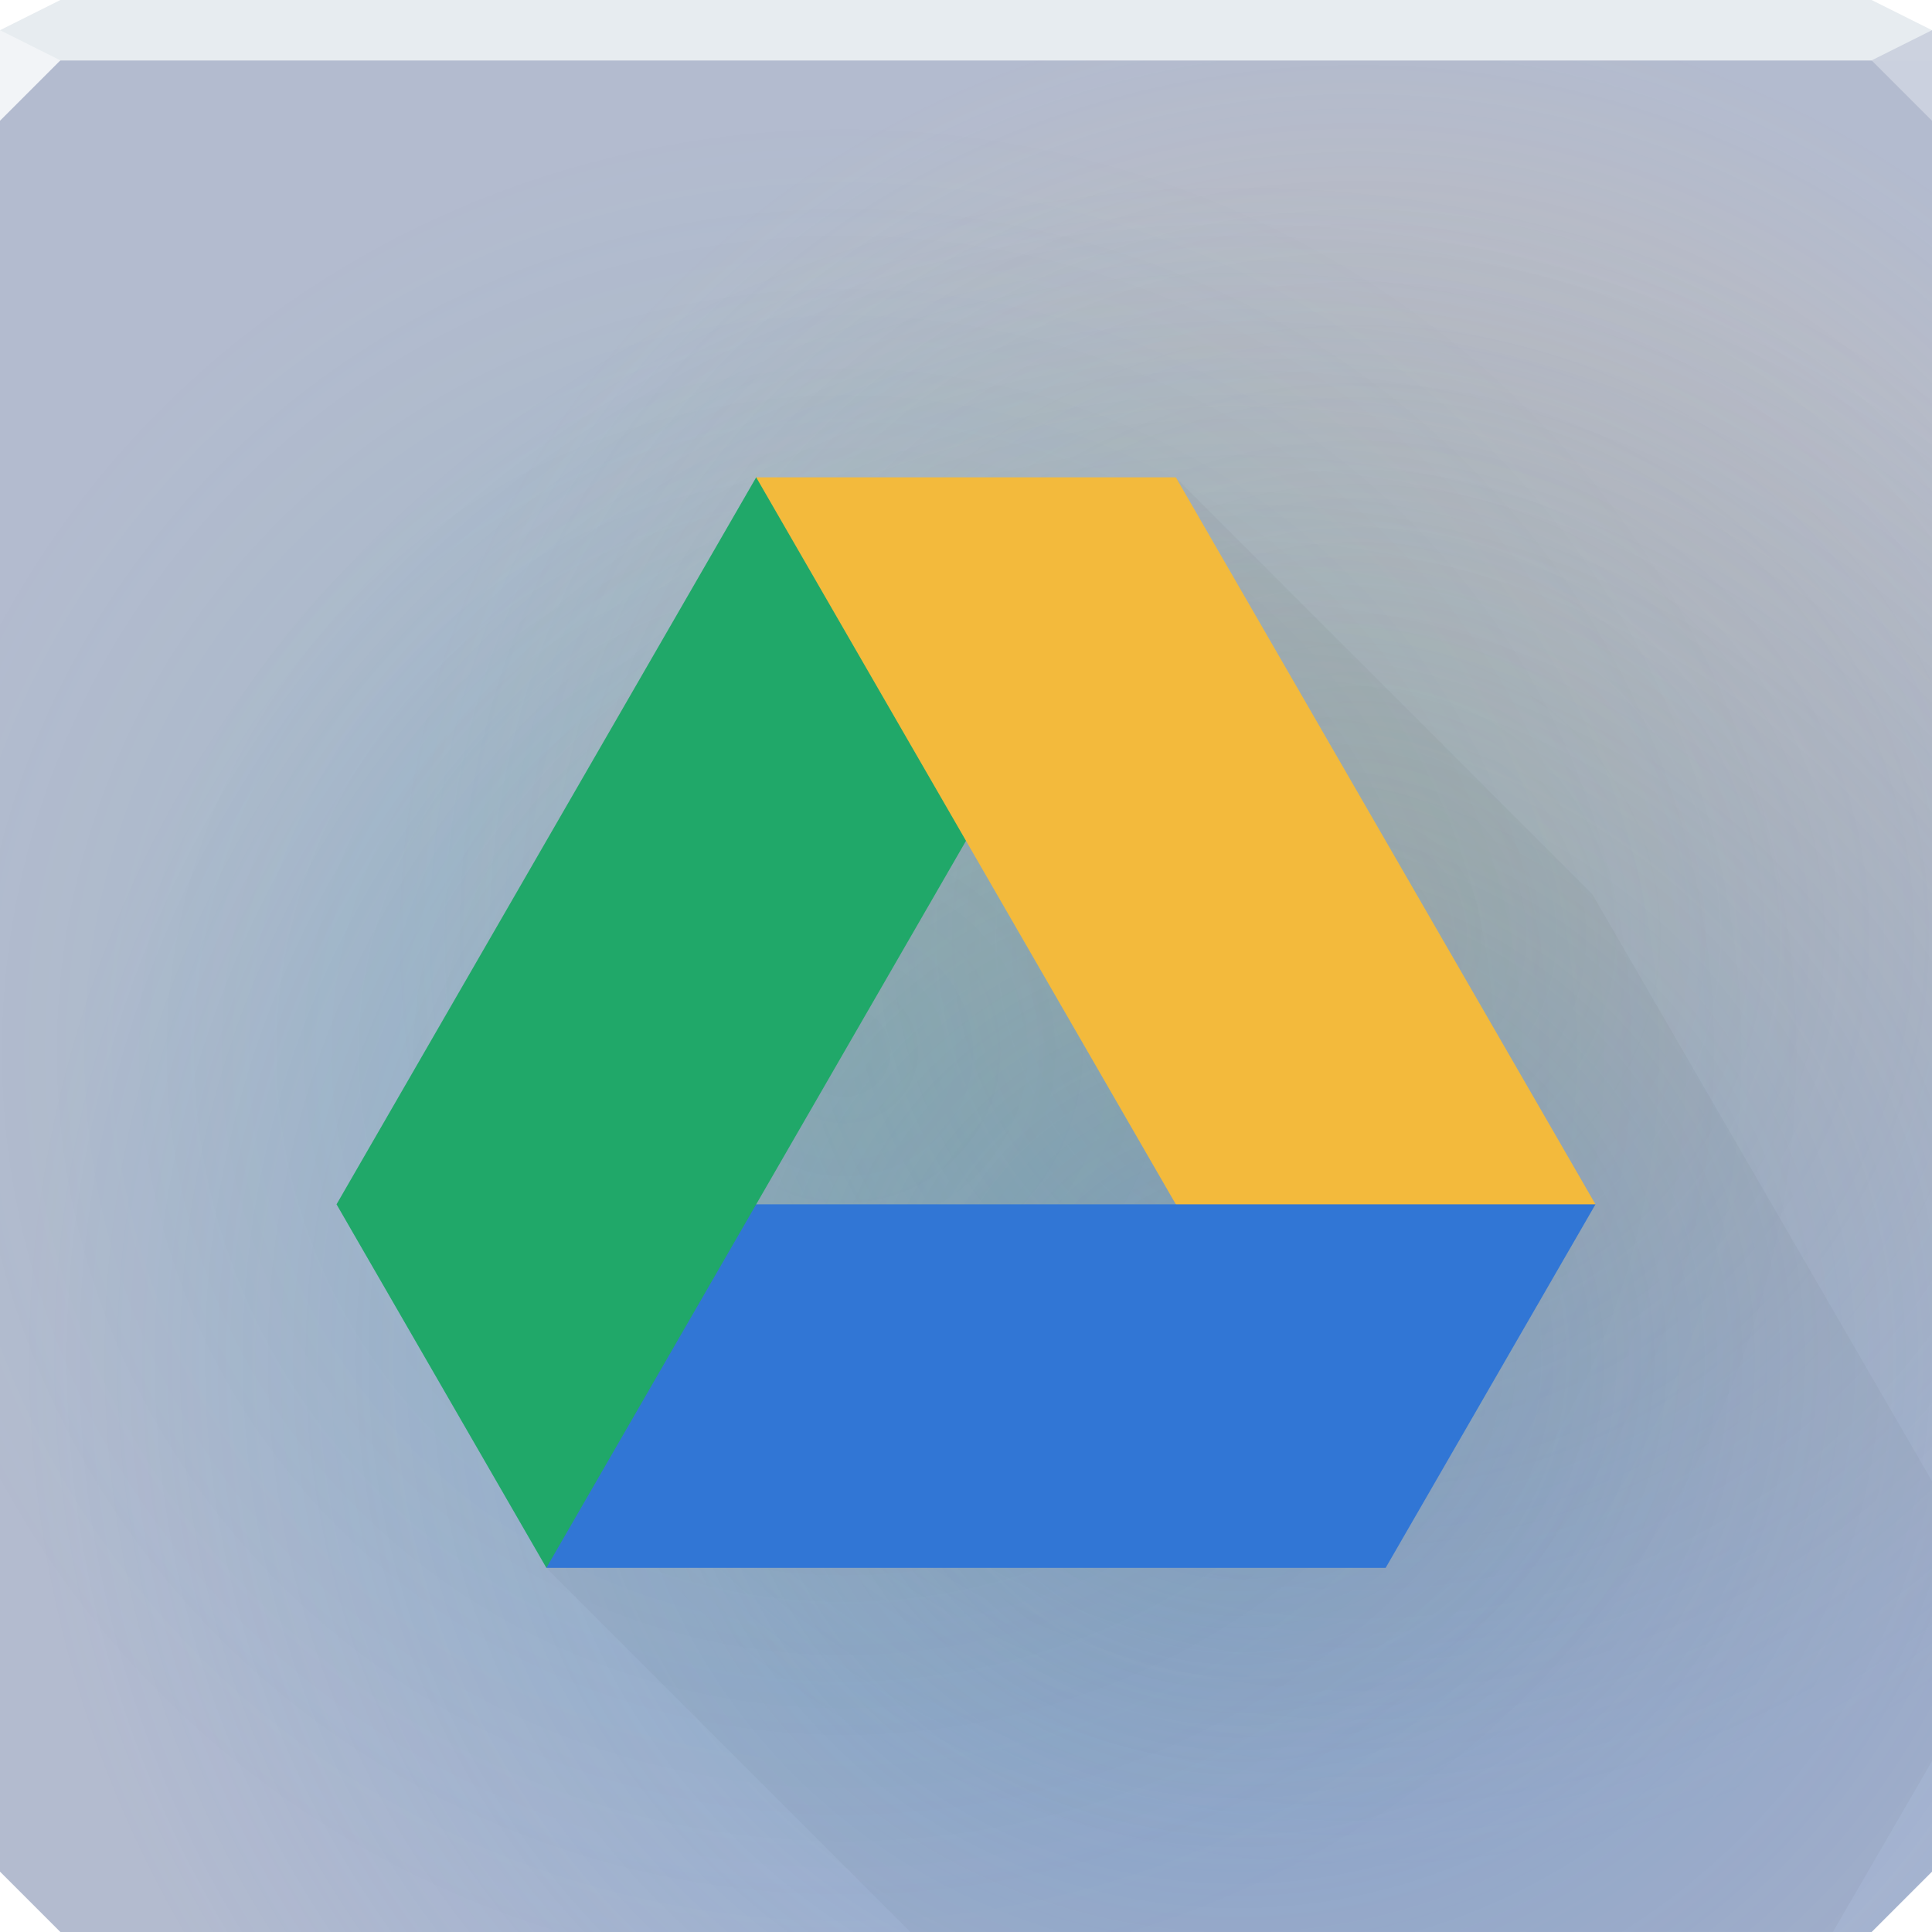
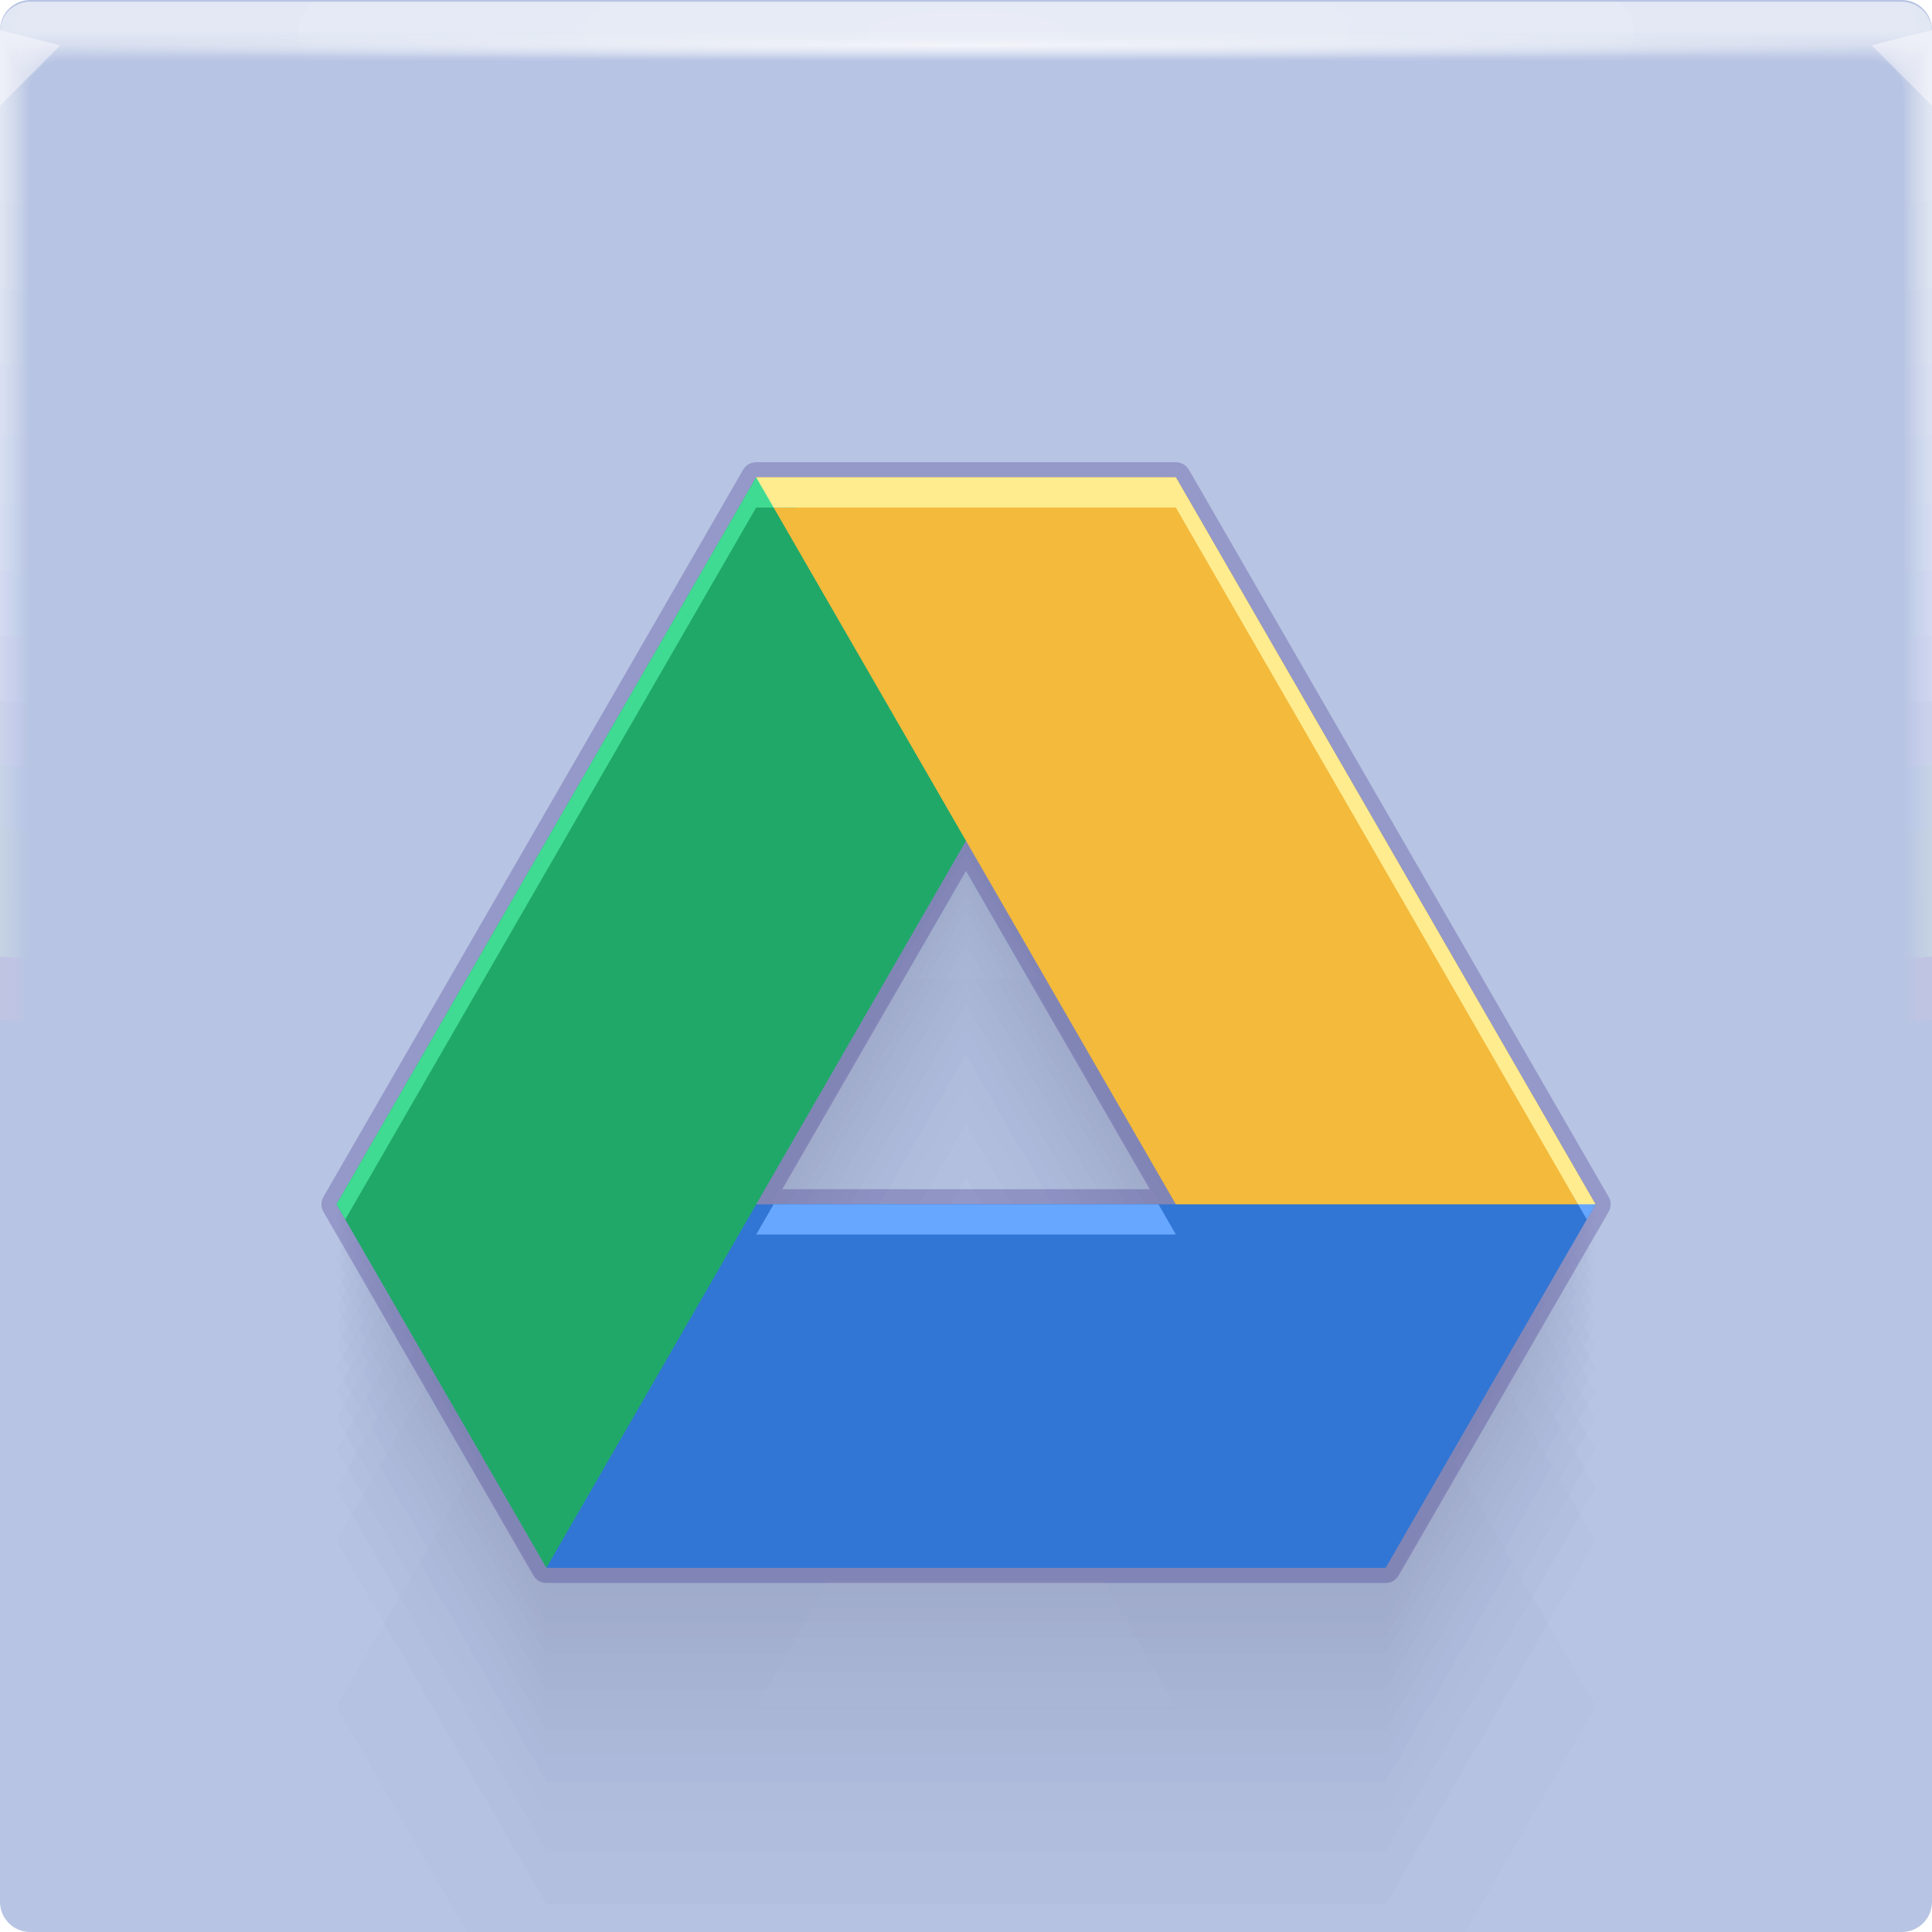
- <svg xmlns="http://www.w3.org/2000/svg" width="64" height="64" version="1.1">
+ <svg xmlns="http://www.w3.org/2000/svg" xmlns:xlink="http://www.w3.org/1999/xlink" width="64" height="64" version="1.1">
  <defs>
    <style type="text/css">.fil2 {fill:#11A861}
    .fil0 {fill:#3777E3}
    .fil1 {fill:#FFCF63}</style>
-     <radialGradient id="c" cx="45" cy="30.935" r="32" gradientTransform="matrix(1 0 0 .96875 0 1.0312)" gradientUnits="userSpaceOnUse">
-       <stop stop-color="#f3ba3c" stop-opacity=".254" offset="0" />
-       <stop stop-color="#f3ba3c" stop-opacity="0" offset="1" />
-     </radialGradient>
-     <radialGradient id="b" cx="40.59" cy="46.869" r="32" gradientTransform="matrix(1.2581 0 0 1.2188 -10.065 -12.122)" gradientUnits="userSpaceOnUse">
-       <stop stop-color="#3176d5" stop-opacity=".379" offset="0" />
-       <stop stop-color="#3176d5" stop-opacity="0" offset="1" />
-     </radialGradient>
-     <radialGradient id="a" cx="27.967" cy="34.901" r="32" gradientTransform="matrix(1 0 0 .96875 0 1.0312)" gradientUnits="userSpaceOnUse">
-       <stop stop-color="#20a869" stop-opacity=".138" offset="0" />
-       <stop stop-color="#20a869" stop-opacity="0" offset="1" />
+     <radialGradient id="e-5-6-5" cx="35.574" cy="1.019" r="32" gradientTransform="matrix(0,1.1252,-5.1753,0,37.271,-39.029)" gradientUnits="userSpaceOnUse" xlink:href="#a-6" />
+     <linearGradient id="a-6">
+       <stop stop-color="#fff" stop-opacity=".07" offset="0" />
+       <stop stop-color="#fff" stop-opacity=".001" offset="1" />
+     </linearGradient>
+     <radialGradient id="f-6-9-9" cx="35.574" cy="1.036" r="32" gradientTransform="matrix(0,1.1252,-5.1753,0,37.363,-39.029)" gradientUnits="userSpaceOnUse" xlink:href="#a-6" />
+     <radialGradient id="g-2-1-1" cx="35.574" cy="1.055" r="32" gradientTransform="matrix(0,1.1252,-5.1753,0,37.458,-39.029)" gradientUnits="userSpaceOnUse" xlink:href="#a-6" />
+     <radialGradient id="h-2-3-2" cx="35.574" cy="1.071" r="32" gradientTransform="matrix(0,1.1252,-5.1753,0,37.544,-39.029)" gradientUnits="userSpaceOnUse" xlink:href="#a-6" />
+     <radialGradient id="i-7-7" cx="35.574" cy="1.091" r="32" gradientTransform="matrix(0,1.1252,-5.1753,0,37.648,-39.029)" gradientUnits="userSpaceOnUse" xlink:href="#a-6" />
+     <radialGradient id="j-0-0" cx="35.574" cy="1.113" r="32" gradientTransform="matrix(0,1.1252,-5.1753,0,37.758,-39.029)" gradientUnits="userSpaceOnUse" xlink:href="#a-6" />
+     <radialGradient id="k-9-9" cx="35.574" cy="1.135" r="32" gradientTransform="matrix(0,1.1252,-5.1753,0,37.875,-39.029)" gradientUnits="userSpaceOnUse" xlink:href="#a-6" />
+     <radialGradient id="l-3-3" cx="35.574" cy="1.159" r="32" gradientTransform="matrix(0,1.1252,-5.1753,0,38,-39.029)" gradientUnits="userSpaceOnUse" xlink:href="#a-6" />
+     <radialGradient id="m-6-6" cx="35.574" cy="1.18" r="32" gradientTransform="matrix(0,1.1252,-5.1753,0,38.107,-39.029)" gradientUnits="userSpaceOnUse" xlink:href="#a-6" />
+     <radialGradient id="n-0" cx="35.574" cy="1.208" r="32" gradientTransform="matrix(0,1.1252,-5.1753,0,38.252,-39.029)" gradientUnits="userSpaceOnUse" xlink:href="#a-6" />
+     <radialGradient id="o-6-0" cx="35.574" cy="1.239" r="32" gradientTransform="matrix(0,1.1252,-5.1753,0,38.411,-39.029)" gradientUnits="userSpaceOnUse" xlink:href="#a-6" />
+     <radialGradient id="p-2-6" cx="35.574" cy="1.273" r="32" gradientTransform="matrix(0,1.1252,-5.1753,0,38.587,-39.029)" gradientUnits="userSpaceOnUse" xlink:href="#a-6" />
+     <radialGradient id="q-6" cx="35.574" cy="1.304" r="32" gradientTransform="matrix(0,1.1252,-5.1753,0,38.75,-39.029)" gradientUnits="userSpaceOnUse" xlink:href="#a-6" />
+     <radialGradient id="r-1-2" cx="35.574" cy="1.346" r="32" gradientTransform="matrix(0,1.1252,-5.1753,0,38.966,-39.029)" gradientUnits="userSpaceOnUse" xlink:href="#a-6" />
+     <radialGradient id="s-8-6" cx="35.574" cy="1.393" r="32" gradientTransform="matrix(0,1.1252,-5.1753,0,39.208,-39.029)" gradientUnits="userSpaceOnUse" xlink:href="#a-6" />
+     <radialGradient id="t-7-1" cx="35.574" cy="1.439" r="32" gradientTransform="matrix(0,1.1252,-5.1753,0,39.446,-39.027)" gradientUnits="userSpaceOnUse" xlink:href="#a-6" />
+     <radialGradient id="radialGradient869-8" cx="32" cy="15.077" r="32" gradientTransform="matrix(1 0 0 .014897 0 1.2172)" gradientUnits="userSpaceOnUse">
+       <stop stop-color="#fff" stop-opacity=".667" offset="0" />
+       <stop stop-color="#fff" stop-opacity=".001" offset="1" />
    </radialGradient>
  </defs>
-   <path d="m0 2v60l2 2h60l2-2v-60h-32z" color="#000000" fill="#b3bbcf" />
-   <path d="m0 2v60l2 2h60l2-2v-60h-32z" color="#000000" fill="url(#c)" />
-   <path d="m0 2v60l2 2h60l2-2v-60h-32z" color="#000000" fill="url(#b)" />
-   <path d="m0 2v60l2 2h60l2-2v-60h-32z" color="#000000" fill="url(#a)" />
-   <path d="m2 0-2 1v1h63.999v-1l-2-1h-42.437z" color="#000000" fill="#e7ecf0" />
-   <path d="m64 4-2-2 2-1z" fill="#cbd1de" fill-opacity=".992" />
-   <path d="m0 1v3l2-2z" fill="#f2f4f7" />
+   <g>
+     <rect width="64" height="64" rx="1" ry="1" fill="#b7c4e3" paint-order="fill markers stroke" />
+     <g>
+       <g>
+         <g transform="translate(8.0016e-5 .057009)">
+           <path transform="translate(0 .002)" d="m1 0c-0.554 0-1 0.446-1 1v62-0.224 0.224-62h1.752c19.15 2e-3 39.445 0 60.213 0h2.035v62-0.334 0.334-62c0.001-0.553-0.447-1.001-1-1z" fill="url(#e-5-6-5)" />
+           <path transform="translate(0 .002)" d="m1 0c-0.555-0.001-1.004 0.451-1 1.006v61.98-0.197c0-0.277 4e-3 -0.184 0.01 0.246 0.012 0.016 0.03-0.297 0.052-0.897v-61c0.072-9e-3 0.133-0.013 0.185-0.013 0.29-0.016 0.357-0.032 0.774-0.044 0.246-0.011 0.496-0.019 0.747-0.019 19.183 2e-3 39.392 0 60.2 0 0.346 0 0.689 0.012 1.023 0.03 0.268 0.01 0.389 0.02 0.52 0.033 0.106 0 0.22 0.01 0.427 0.028v60.744c0.027 0.754 0.05 1.148 0.059 1.123l3e-3 -0.334v0.286-61.762c0-0.143 0-0.22-2e-3 -0.224-0.005-0.552-0.46-0.995-1.012-0.986h-61.986" fill="url(#f-6-9-9)" />
+           <path transform="translate(0 .002)" d="m1 0c-0.555-0.001-1.004 0.451-1 1.006v61.966-0.169c0-0.245 8e-3 -0.145 0.021 0.266 0.022 0.034 0.06-0.247 0.104-0.807v-60.988c0.056-0.015 0.115-0.023 0.173-0.025 0.27-0.031 0.341-0.064 0.743-0.088 0.242-0.022 0.492-0.037 0.742-0.037 19.217 2e-3 39.34 0 60.187 0 0.347 0 0.69 0.024 1.013 0.06 0.256 0.02 0.372 0.042 0.494 0.065 0.1 0 0.206 0.02 0.398 0.057v60.731c0.055 0.703 0.102 1.052 0.119 1.003 4e-3 -0.154 6e-3 -0.265 6e-3 -0.333v0.237-61.748c0-0.139 0-0.215-3e-3 -0.224-0.011-0.468-0.347-0.864-0.807-0.952-0.071-0.014-0.144-0.021-0.217-0.02h-61.973" fill="url(#g-2-1-1)" />
+           <path transform="translate(0 .002)" d="m1 0c-0.555-0.001-1.004 0.45-1 1.005v61.953-0.14c0-0.213 0.012-0.107 0.031 0.287 0.034 0.05 0.091-0.198 0.156-0.718v-60.974c0.051-0.022 0.105-0.035 0.16-0.037 0.252-0.048 0.327-0.097 0.715-0.132 0.238-0.034 0.487-0.056 0.737-0.056 19.25 2e-3 39.286 0 60.173 0 0.348 0 0.688 0.036 1.001 0.09 0.244 0.029 0.356 0.062 0.47 0.098 0.091 0 0.19 0.03 0.37 0.085v60.718c0.082 0.653 0.151 0.957 0.176 0.884 7e-3 -0.152 0.01-0.262 0.01-0.333v0.188-61.734c0-0.135 0-0.21-4e-3 -0.224-0.017-0.467-0.359-0.859-0.819-0.94-0.072-0.014-0.144-0.02-0.217-0.018h-61.96" fill="url(#h-2-3-2)" />
+           <path transform="translate(0 .002)" d="m1 0c-0.555-0.001-1.004 0.45-1 1.005v61.939-0.113c0-0.18 0.015-0.068 0.042 0.308 0.045 0.067 0.121-0.149 0.208-0.629v-60.96c0.044-0.029 0.095-0.046 0.148-0.05 0.232-0.063 0.311-0.128 0.684-0.176 0.234-0.044 0.483-0.074 0.732-0.074 19.284 2e-3 39.234 0 60.16 0 0.35 0 0.689 0.048 0.991 0.12 0.232 0.039 0.34 0.083 0.444 0.13 0.085 0 0.176 0.04 0.341 0.114v60.704c0.11 0.603 0.203 0.862 0.236 0.764 0.008-0.111 0.013-0.222 0.014-0.333v0.14-61.721c0-0.13-2e-3 -0.206-6e-3 -0.224-0.024-0.466-0.37-0.852-0.83-0.927-0.073-0.013-0.146-0.019-0.22-0.017h-61.944" fill="url(#i-7-7)" />
+           <path transform="translate(0 .002)" d="m1 0c-0.554-0.001-1.003 0.45-1 1.004v61.926-0.084c0-0.148 0.02-0.029 0.052 0.328 0.056 0.084 0.152-0.099 0.26-0.539v-60.949c0.053-0.04 0.097-0.061 0.136-0.061 0.212-0.08 0.297-0.16 0.655-0.22 0.23-0.056 0.477-0.093 0.727-0.093 19.317 2e-3 39.18 0 60.147 0 0.35 0 0.688 0.06 0.98 0.151 0.22 0.047 0.322 0.102 0.418 0.162 0.078 0 0.162 0.049 0.313 0.142v60.69c0.137 0.553 0.253 0.767 0.295 0.645 0.01-0.11 0.015-0.221 0.017-0.332v0.09-61.705c0-0.126-2e-3 -0.202-7e-3 -0.224-0.031-0.465-0.382-0.846-0.843-0.914-0.072-0.013-0.145-0.019-0.218-0.017h-61.932" fill="url(#j-0-0)" />
+           <path transform="translate(0 .002)" d="m1 0c-0.554-0.001-1.003 0.45-1 1.004v61.912-0.056c0-0.117 0.023 0.01 0.063 0.349 0.067 0.1 0.182-0.05 0.312-0.45v-60.935c0.048-0.049 0.088-0.074 0.123-0.074 0.193-0.095 0.282-0.192 0.626-0.264 0.225-0.067 0.472-0.11 0.721-0.11h60.133c0.352 0 0.688 0.071 0.97 0.18 0.144 0.033 0.279 0.099 0.393 0.194 0.07 0 0.147 0.059 0.284 0.17v60.68c0.164 0.502 0.304 0.671 0.354 0.524 0.014-0.14 0.02-0.25 0.02-0.331v0.042-61.695c0-0.121-2e-3 -0.197-9e-3 -0.224-0.037-0.464-0.393-0.84-0.854-0.902-0.072-0.012-0.145-0.016-0.218-0.014h-61.918" fill="url(#k-9-9)" />
+           <path transform="translate(0 .002)" d="m1 0c-0.554-0.001-1.003 0.45-1 1.004v61.898-0.029c0-0.084 0.027 0.049 0.073 0.37 0.079 0.117 0.212 0 0.365-0.36v-60.923c0.043-0.057 0.079-0.086 0.11-0.086 0.174-0.112 0.267-0.225 0.596-0.309 0.23-0.083 0.472-0.126 0.717-0.129 19.385 2e-3 39.075 0 60.12 0 0.353 0 0.687 0.084 0.958 0.211 0.141 0.041 0.268 0.119 0.368 0.227 0.063 0 0.132 0.068 0.256 0.199v60.665c0.192 0.452 0.354 0.576 0.413 0.404 0.014-0.11 0.022-0.22 0.024-0.33v-61.687c0-0.117-4e-3 -0.193-0.01-0.224-0.044-0.464-0.405-0.835-0.868-0.89-0.072-0.01-0.144-0.014-0.217-0.011h-61.905" fill="url(#l-3-3)" />
+           <path transform="translate(0 .002)" d="m1 0c-0.554-0.001-1.003 0.449-1 1.003v61.885c0-0.052 0.03 0.087 0.084 0.39 0.09 0.135 0.242 0.05 0.416-0.27v-60.911c0.038-0.063 0.07-0.097 0.099-0.097 0.154-0.127 0.251-0.257 0.566-0.352 0.217-0.089 0.463-0.148 0.711-0.148 19.418 2e-3 39.022 0 60.107 0 0.355 0 0.687 0.096 0.947 0.242 0.138 0.049 0.257 0.139 0.343 0.258 0.056 0 0.118 0.079 0.227 0.227v60.651c0.22 0.402 0.406 0.482 0.473 0.285 0.018-0.132 0.027-0.243 0.027-0.33v-61.721c0-0.113-4e-3 -0.188-0.012-0.224-0.05-0.463-0.416-0.828-0.879-0.877-0.072-0.01-0.145-0.014-0.218-0.011h-61.89" fill="url(#m-6-6)" />
+           <path transform="translate(0 .002)" d="m1 0c-0.554-0.001-1.003 0.449-1 1.003v61.899c0-0.02 0.035 0.126 0.094 0.41 0.101 0.152 0.273 0.1 0.468-0.18v-60.897c0.034-0.073 0.062-0.11 0.087-0.11 0.135-0.143 0.236-0.29 0.536-0.397 0.213-0.1 0.459-0.166 0.707-0.166 19.452 2e-3 38.969 0 60.093 0 0.356 0 0.687 0.108 0.936 0.272 0.134 0.06 0.246 0.162 0.317 0.29 0.05 0 0.103 0.089 0.2 0.256v60.64c0.246 0.352 0.455 0.386 0.531 0.165 0.02-0.128 0.03-0.239 0.03-0.33v-61.755c0-0.108-4e-3 -0.184-0.013-0.224-0.057-0.462-0.428-0.821-0.891-0.864-0.072-0.009-0.145-0.012-0.218-0.01h-61.877" fill="url(#n-0)" />
+           <path transform="translate(0 .002)" d="m1 0c-0.554-0.001-1.002 0.448-1 1.002v61.913c0 0.013 0.039 0.165 0.105 0.432 0.112 0.168 0.303 0.148 0.52-0.092v-60.882c0.029-0.081 0.053-0.123 0.074-0.123 0.116-0.159 0.222-0.321 0.507-0.44 0.215-0.117 0.456-0.181 0.701-0.185 19.486 2e-3 38.916 0 60.08 0 0.357 0 0.687 0.12 0.925 0.302 0.131 0.072 0.234 0.185 0.292 0.323 0.043 0 0.089 0.098 0.171 0.284v60.626c0.275 0.302 0.507 0.29 0.591 0.046 0.022-0.125 0.034-0.236 0.034-0.33v-61.791c0-0.104-5e-3 -0.18-0.016-0.224-0.063-0.461-0.439-0.815-0.903-0.852-0.072-0.008-0.145-0.011-0.218-8e-3h-61.863" fill="url(#o-6-0)" />
+           <path transform="translate(0 .002)" d="m1 0c-0.554-0.001-1.002 0.448-1 1.002v61.928c0 0.045 0.042 0.203 0.115 0.453 0.123 0.184 0.333 0.197 0.572-3e-3v-60.87c0.024-0.089 0.045-0.135 0.062-0.135 0.097-0.174 0.207-0.353 0.478-0.484 0.204-0.122 0.448-0.203 0.696-0.203 19.519 2e-3 38.863 0 60.067 0 0.335-0.002 0.659 0.116 0.914 0.332 0.15 0.103 0.224 0.225 0.267 0.355 0.035 0 0.073 0.108 0.142 0.313v60.612c0.302 0.251 0.557 0.196 0.65-0.074 0.023-0.109 0.035-0.219 0.037-0.33v-61.825c0-0.1-6e-3 -0.175-0.017-0.224-0.07-0.46-0.45-0.81-0.915-0.84-0.072-0.007-0.145-0.009-0.218-7e-3h-61.85" fill="url(#p-2-6)" />
+           <path transform="translate(0 .002)" d="m1 0c-0.554-0.001-1.002 0.448-1 1.002v61.942c0 0.077 0.046 0.242 0.126 0.473 0.134 0.201 0.363 0.246 0.624 0.086v-60.856c0.02-0.097 0.035-0.147 0.05-0.147 0.08-0.225 0.239-0.413 0.447-0.529 0.2-0.133 0.444-0.221 0.691-0.221 19.553 2e-3 38.811 0 60.053 0 0.36 0 0.686 0.144 0.903 0.362 0.123 0.098 0.208 0.235 0.242 0.388 0.028 0 0.059 0.118 0.114 0.341v60.598c0.33 0.2 0.608 0.1 0.709-0.194 0.026-0.117 0.04-0.228 0.04-0.329v-61.86c0-0.095-6e-3 -0.17-0.018-0.224-0.076-0.459-0.462-0.803-0.927-0.827-0.073-0.006-0.145-0.007-0.218-5e-3h-61.836" fill="url(#q-6)" />
+           <path transform="translate(0 .002)" d="m1 0c-0.553-0.001-1.002 0.448-1 1.001v61.956c0 0.11 0.05 0.281 0.136 0.494 0.146 0.218 0.394 0.296 0.677 0.176v-60.843c0.014-0.105 0.026-0.16 0.036-0.16 0.062-0.237 0.212-0.441 0.419-0.572 0.196-0.144 0.439-0.24 0.686-0.24 19.586 2e-3 38.758 0 60.04 0 0.36 0 0.685 0.156 0.892 0.392 0.117 0.112 0.193 0.26 0.216 0.42 0.021 0 0.044 0.128 0.086 0.37v60.585c0.356 0.15 0.658 5e-3 0.768-0.314 0.029-0.114 0.044-0.224 0.044-0.328v-61.895c0-0.09-7e-3 -0.166-0.02-0.224-0.083-0.458-0.474-0.797-0.94-0.814-0.072-0.005-0.145-0.006-0.217-5e-3h-61.823" fill="url(#r-1-2)" />
+           <path transform="translate(0 .002)" d="m1 0c-0.553-0.001-1.001 0.447-1 1v61.972c0 0.142 0.054 0.32 0.147 0.515 0.156 0.241 0.453 0.349 0.728 0.265v-60.83c0.01-0.114 0.018-0.172 0.025-0.172 0.044-0.248 0.184-0.47 0.389-0.617 0.192-0.155 0.434-0.258 0.68-0.258 19.62 2e-3 38.705 0 60.027 0 0.362 0 0.686 0.168 0.882 0.422 0.11 0.127 0.176 0.286 0.19 0.453 0.015 0 0.03 0.137 0.057 0.398v60.572c0.385 0.1 0.71-0.09 0.828-0.434 0.03-0.11 0.047-0.22 0.047-0.328v-61.93c0-0.086-7e-3 -0.161-0.021-0.224-0.09-0.457-0.485-0.791-0.951-0.802-0.073-0.003-0.146-0.004-0.219-2e-3h-61.809" fill="url(#s-8-6)" />
+           <path d="m1 2e-3c-0.553-0.001-1.001 0.447-1 1v61.986c0 0.174 0.058 0.358 0.157 0.535 0.17 0.259 0.473 0.397 0.78 0.355v-60.816c5e-3 -0.122 0.01-0.185 0.013-0.185 0.028-0.259 0.158-0.496 0.36-0.66 0.187-0.166 0.429-0.277 0.675-0.277 19.653 2e-3 38.652 0 60.013 0 0.363 0 0.685 0.18 0.87 0.452 0.102 0.141 0.16 0.31 0.166 0.485 7e-3 0 0.015 0.147 0.028 0.427v60.558c0.412 0.05 0.76-0.186 0.887-0.553 0.033-0.106 0.05-0.217 0.05-0.328v-61.965c0.01-0.553-0.432-1.008-0.985-1.014-0.073-0.001-0.146-0.001-0.219 0h-61.795" fill="url(#t-7-1)" />
+           <path d="m1 0.002c-0.553-0.001-1.001 0.447-1 1v1h64v-0.998c0.001-0.553-0.447-1.001-1-1h-62z" fill="url(#radialGradient869-8)" />
+         </g>
+         <path d="m0 1v2.5l2-2z" fill="#fffeff" fill-opacity=".45" />
+         <path d="m64 3.5-2-2 2-0.5z" fill="#fffeff" fill-opacity=".45" />
+       </g>
+     </g>
+   </g>
+   <g fill="#0b0335" fill-opacity=".05" fill-rule="evenodd" opacity=".25">
+     <path d="m25.049 32.442-13.9 24.082 6.951 12.043h27.803l6.951-12.043h-2e-3v-2e-3l-13.9-24.08zm6.951 12.041 6.947 12.033c-0.003 0.003-0.006 0.005-0.01 0.008h-13.887z" opacity="1" stop-color="#000000" style="-inkscape-stroke:none;font-variation-settings:normal" />
+     <path d="m25.049 26.957-13.9 24.082 6.951 12.043h27.803l6.951-12.043h-2e-3v-2e-3l-13.9-24.08zm6.951 12.041 6.947 12.033c-0.003 0.003-0.006 0.005-0.01 0.008h-13.887z" opacity="1" stop-color="#000000" style="-inkscape-stroke:none;font-variation-settings:normal" />
+     <path d="m25.049 25.204-13.9 24.082 6.951 12.043h27.803l6.951-12.043h-2e-3v-2e-3l-13.9-24.08zm6.951 12.041 6.947 12.033c-0.003 0.003-0.006 0.005-0.01 0.008h-13.887z" opacity="1" stop-color="#000000" style="-inkscape-stroke:none;font-variation-settings:normal" />
+     <path d="m25.049 23.929-13.9 24.082 6.951 12.043h27.803l6.951-12.043h-2e-3v-2e-3l-13.9-24.08zm6.951 12.041 6.947 12.033c-0.003 0.003-0.006 0.005-0.01 0.008h-13.887z" opacity="1" stop-color="#000000" style="-inkscape-stroke:none;font-variation-settings:normal" />
+     <path d="m25.049 22.891-13.9 24.082 6.951 12.043h27.803l6.951-12.043h-2e-3v-2e-3l-13.9-24.08zm6.951 12.041 6.947 12.033c-0.003 0.003-0.006 0.005-0.01 0.008h-13.887z" opacity="1" stop-color="#000000" style="-inkscape-stroke:none;font-variation-settings:normal" />
+     <path d="m25.049 21.999-13.9 24.082 6.951 12.043h27.803l6.951-12.043h-2e-3v-2e-3l-13.9-24.08zm6.951 12.041 6.947 12.033c-0.003 0.003-0.006 0.005-0.01 0.008h-13.887z" opacity="1" stop-color="#000000" style="-inkscape-stroke:none;font-variation-settings:normal" />
+     <path d="m25.049 21.209-13.9 24.082 6.951 12.043h27.803l6.951-12.043h-2e-3v-2e-3l-13.9-24.08zm6.951 12.041 6.947 12.033c-0.003 0.003-0.006 0.005-0.01 0.008h-13.887z" opacity="1" stop-color="#000000" style="-inkscape-stroke:none;font-variation-settings:normal" />
+     <path d="m25.049 20.495-13.9 24.082 6.951 12.043h27.803l6.951-12.043h-2e-3v-2e-3l-13.9-24.08zm6.951 12.041 6.947 12.033c-0.003 0.003-0.006 0.005-0.01 0.008h-13.887z" opacity="1" stop-color="#000000" style="-inkscape-stroke:none;font-variation-settings:normal" />
+     <path d="m25.049 19.839-13.9 24.082 6.951 12.043h27.803l6.951-12.043h-2e-3v-2e-3l-13.9-24.08zm6.951 12.041 6.947 12.033c-0.003 0.003-0.006 0.005-0.01 0.008h-13.887z" opacity="1" stop-color="#000000" style="-inkscape-stroke:none;font-variation-settings:normal" />
+     <path d="m25.049 19.231-13.9 24.082 6.951 12.043h27.803l6.951-12.043h-2e-3v-2e-3l-13.9-24.08zm6.951 12.041 6.947 12.033c-0.003 0.003-0.006 0.005-0.01 0.008h-13.887z" opacity="1" stop-color="#000000" style="-inkscape-stroke:none;font-variation-settings:normal" />
+     <path d="m25.049 18.663-13.9 24.082 6.951 12.043h27.803l6.951-12.043h-2e-3v-2e-3l-13.9-24.08zm6.951 12.041 6.947 12.033c-0.003 0.003-0.006 0.005-0.01 0.008h-13.887z" opacity="1" stop-color="#000000" style="-inkscape-stroke:none;font-variation-settings:normal" />
+     <path d="m25.049 18.127-13.9 24.082 6.951 12.043h27.803l6.951-12.043h-2e-3v-2e-3l-13.9-24.08zm6.951 12.041 6.947 12.033c-0.003 0.003-0.006 0.005-0.01 0.008h-13.887z" opacity="1" stop-color="#000000" style="-inkscape-stroke:none;font-variation-settings:normal" />
+     <path d="m25.049 17.62-13.9 24.082 6.951 12.043h27.803l6.951-12.043h-2e-3v-2e-3l-13.9-24.08zm6.951 12.041 6.947 12.033c-0.003 0.003-0.006 0.005-0.01 0.008h-13.887z" opacity="1" stop-color="#000000" style="-inkscape-stroke:none;font-variation-settings:normal" />
+     <path d="m25.049 17.138-13.9 24.082 6.951 12.043h27.803l6.951-12.043h-2e-3v-2e-3l-13.9-24.08zm6.951 12.041 6.947 12.033c-0.003 0.003-0.006 0.005-0.01 0.008h-13.887z" opacity="1" stop-color="#000000" style="-inkscape-stroke:none;font-variation-settings:normal" />
+     <path d="m25.049 16.677-13.9 24.082 6.951 12.043h27.803l6.951-12.043h-2e-3v-2e-3l-13.9-24.08zm6.951 12.041 6.947 12.033c-0.003 0.003-0.006 0.005-0.01 0.008h-13.887z" opacity="1" stop-color="#000000" style="-inkscape-stroke:none;font-variation-settings:normal" />
+     <path d="m25.049 16.236-13.9 24.082 6.951 12.043h27.803l6.951-12.043h-2e-3v-2e-3l-13.9-24.08zm6.951 12.041 6.947 12.033c-0.003 0.003-0.006 0.005-0.01 0.008h-13.887z" opacity="1" stop-color="#000000" style="-inkscape-stroke:none;font-variation-settings:normal" />
+     <path d="m25.049 15.812-13.9 24.082 6.951 12.043h27.803l6.951-12.043h-2e-3v-2e-3l-13.9-24.08zm6.951 12.041 6.947 12.033c-0.003 0.003-0.006 0.005-0.01 0.008h-13.887z" opacity="1" stop-color="#000000" style="-inkscape-stroke:none;font-variation-settings:normal" />
+   </g>
+   <path d="m25.049 15.812-13.9 24.082 6.951 12.043h27.803l6.951-12.043c-5.69e-4 -2.43e-4 -0.001 2.43e-4 -0.002 0v-0.002l-13.9-24.08h-13.902zm6.951 12.041 6.947 12.033c-0.003 0.003-0.006 0.005-0.01 0.008h-13.887l6.949-12.041z" fill="none" stop-color="#000000" stroke="#18006e" stroke-linecap="round" stroke-linejoin="round" stroke-opacity=".22" style="-inkscape-stroke:none;font-variation-settings:normal" />
  <g fill-rule="evenodd">
-     <path d="m38.938 15.812c-16.674 7.933-25.932 18.999-20.844 36.125l12.062 12.062h30.562l3.281-5.656v-9.281l-11.25-19.438z" fill="#000000" fill-opacity=".034" />
-     <path transform="matrix(.0003132 0 0 .0003132 11.148 15.812)" d="m110963 115341h-88769l4473.6-38447h62061c10122-8072.8 24728-8422 44428 0z" fill="#3176d5" />
-     <path transform="matrix(.0003132 0 0 .0003132 11.148 15.812)" d="m44385 0-44385 76894 22194 38447 44384-76894c9752.8-16591-7246-27293-22193-38447z" fill="#20a869" />
-     <path transform="matrix(.0003132 0 0 .0003132 11.148 15.812)" d="m44385 0 44387 76894h44384l-44384-76894z" fill="#f3ba3c" />
+     <path transform="matrix(3.132e-4,0,0,3.132e-4,11.148,15.812)" d="m110963 115341h-88769l4473.6-38447h62061c10122-8072.8 24728-8422 44428 0z" fill="#3176d5" />
+     <path transform="matrix(3.132e-4,0,0,3.132e-4,11.148,15.812)" d="M 44385,0 0,76894 22194,115341 66578,38447 C 76330.8,21856 59332,11154 44385,0 Z" fill="#20a869" />
+     <path transform="matrix(3.132e-4,0,0,3.132e-4,11.148,15.812)" d="m44385 0 44387 76894h44384l-44384-76894z" fill="#f3ba3c" />
  </g>
+   <path d="m52.1 39.59 0.465 0.805 0.289-0.5c-7.99e-4 -3.41e-4 -0.001-0.002-0.002-0.002-0.254-0.109-0.503-0.203-0.752-0.303zm-26.473 0.305-0.576 1h13.887c0.003-0.003 0.006-0.005 0.01-0.008l-0.572-0.992h-12.748z" fill="#67a7ff" fill-rule="evenodd" stroke-width="0" />
+   <path d="m25.049 15.812-13.9 24.082 0.289 0.5 13.611-23.582h1.353c-0.452-0.333-0.906-0.666-1.353-1z" fill="#40db93" fill-rule="evenodd" stroke-width="0" />
+   <path d="m25.049 15.812 0.578 1h13.324l13.324 23.082h0.576v-0.002l-13.9-24.08h-13.902z" fill="#ffec8f" fill-rule="evenodd" stroke-width="0" />
</svg>
